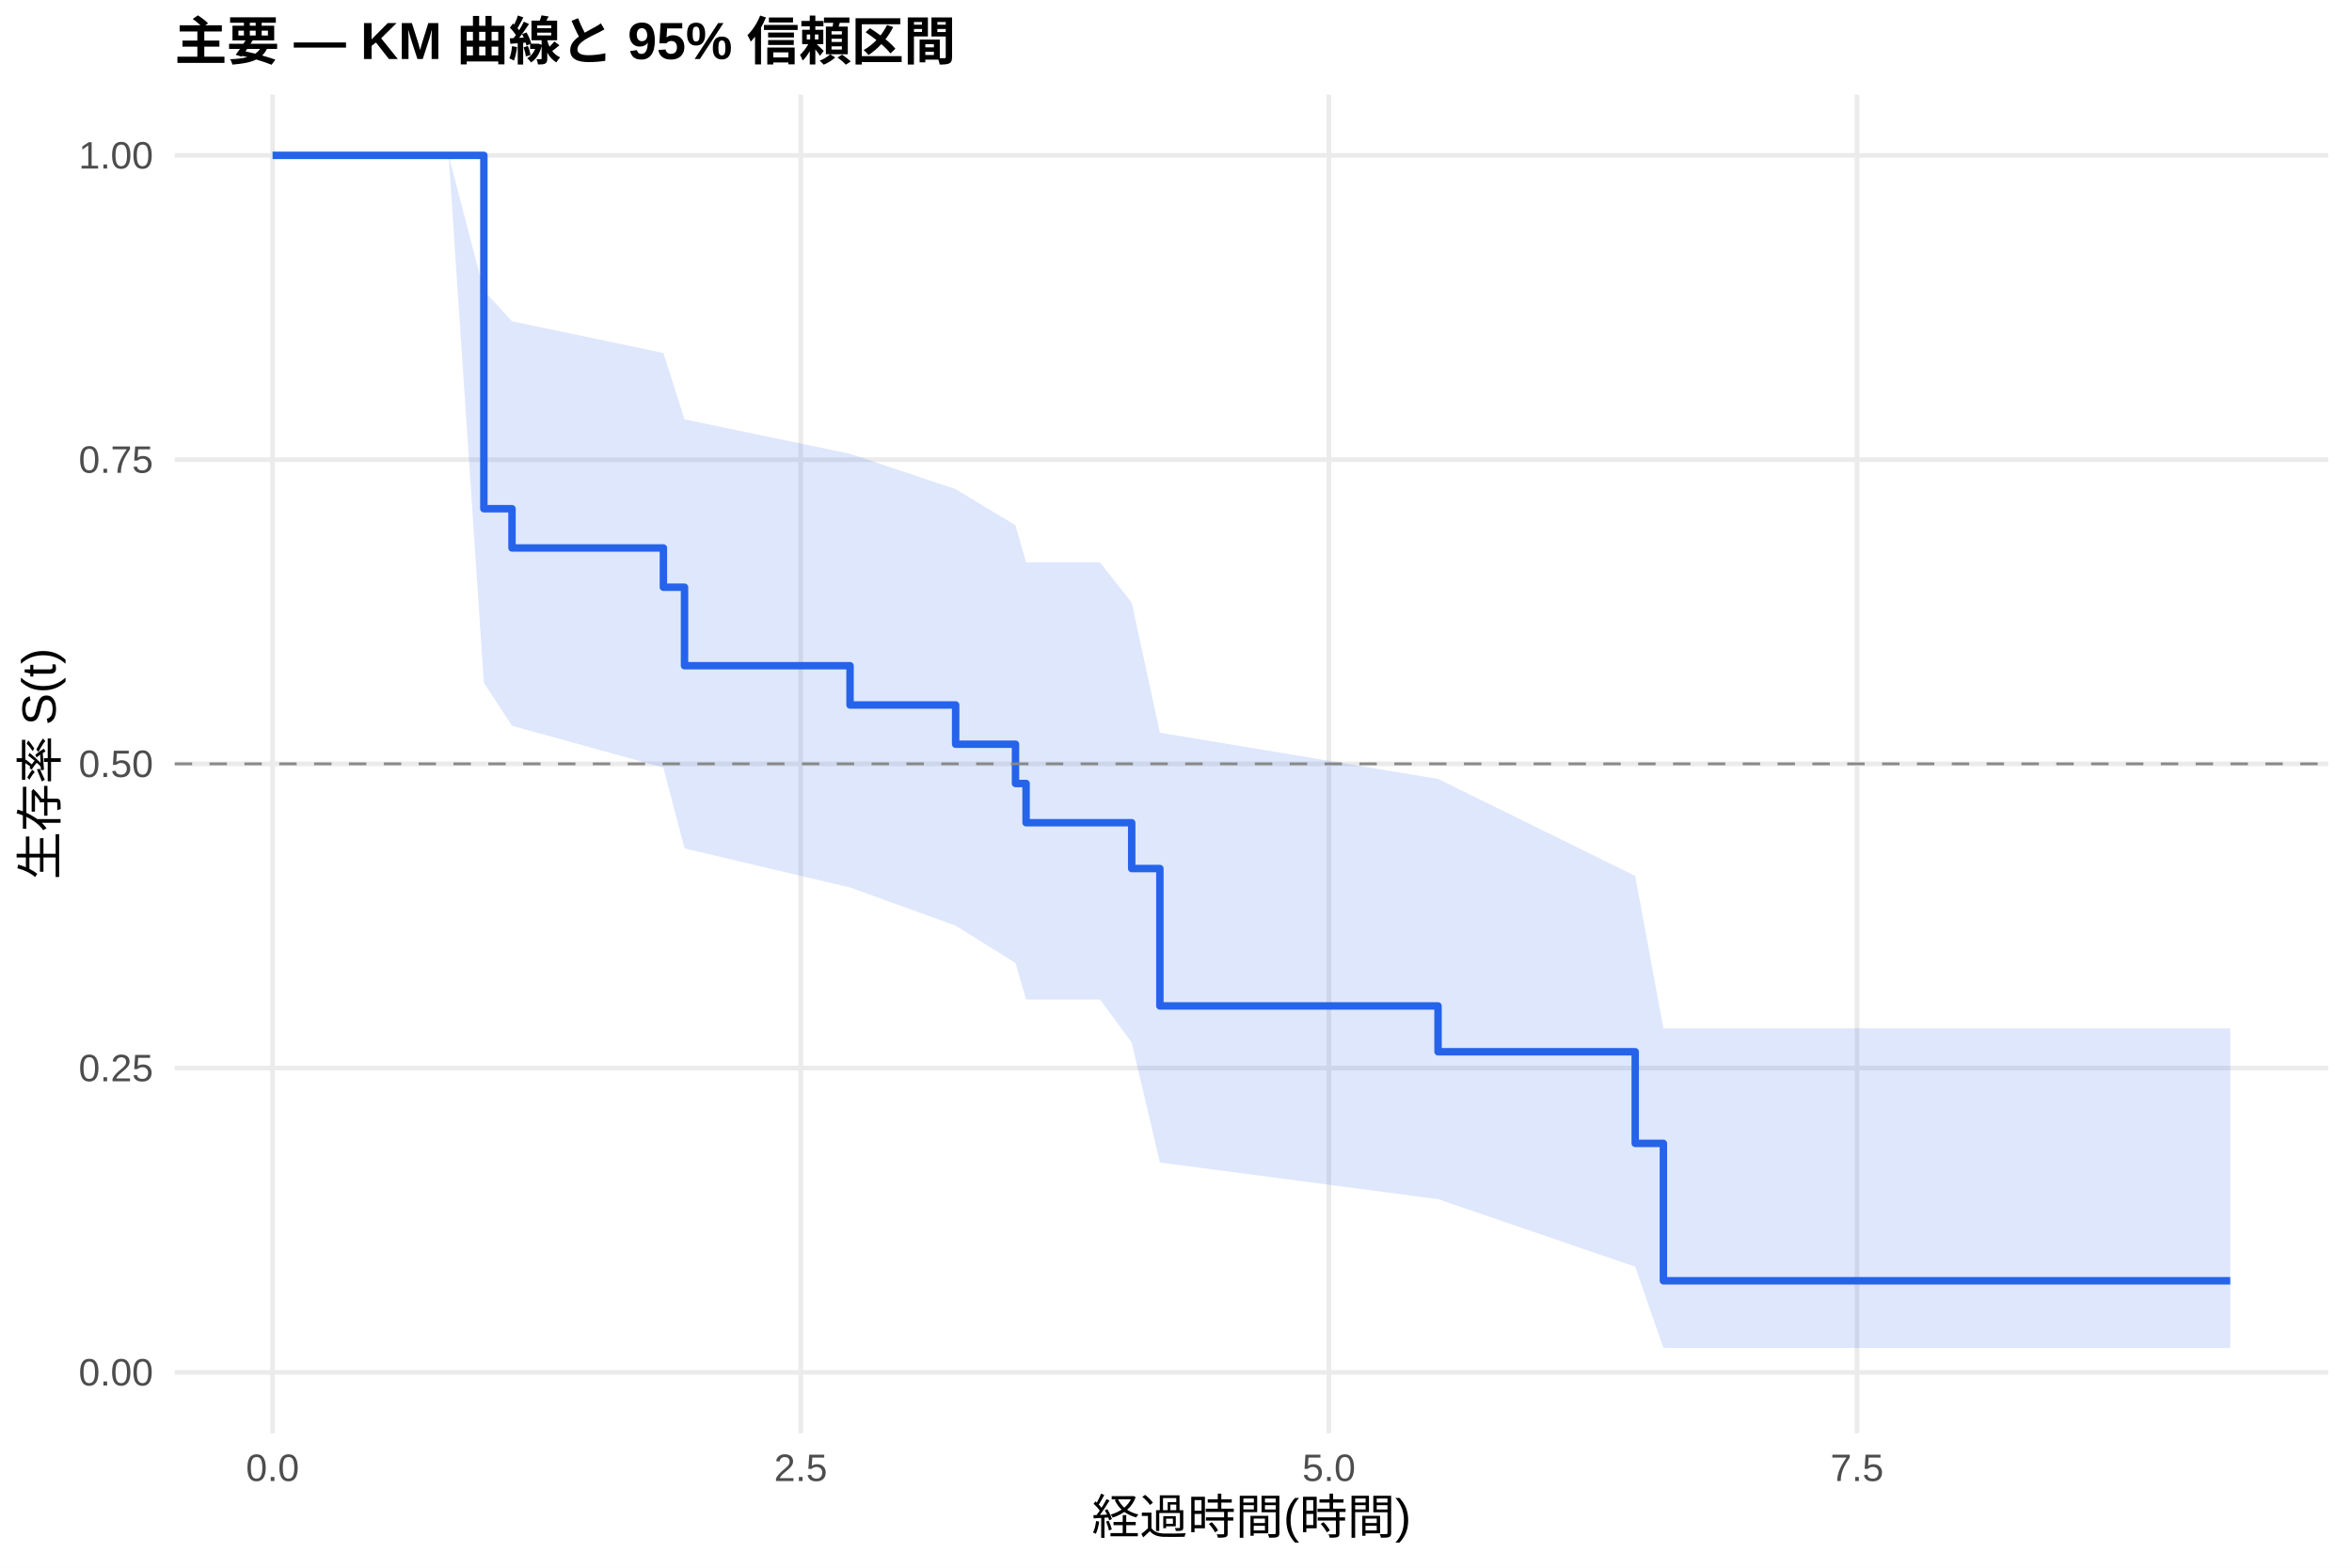
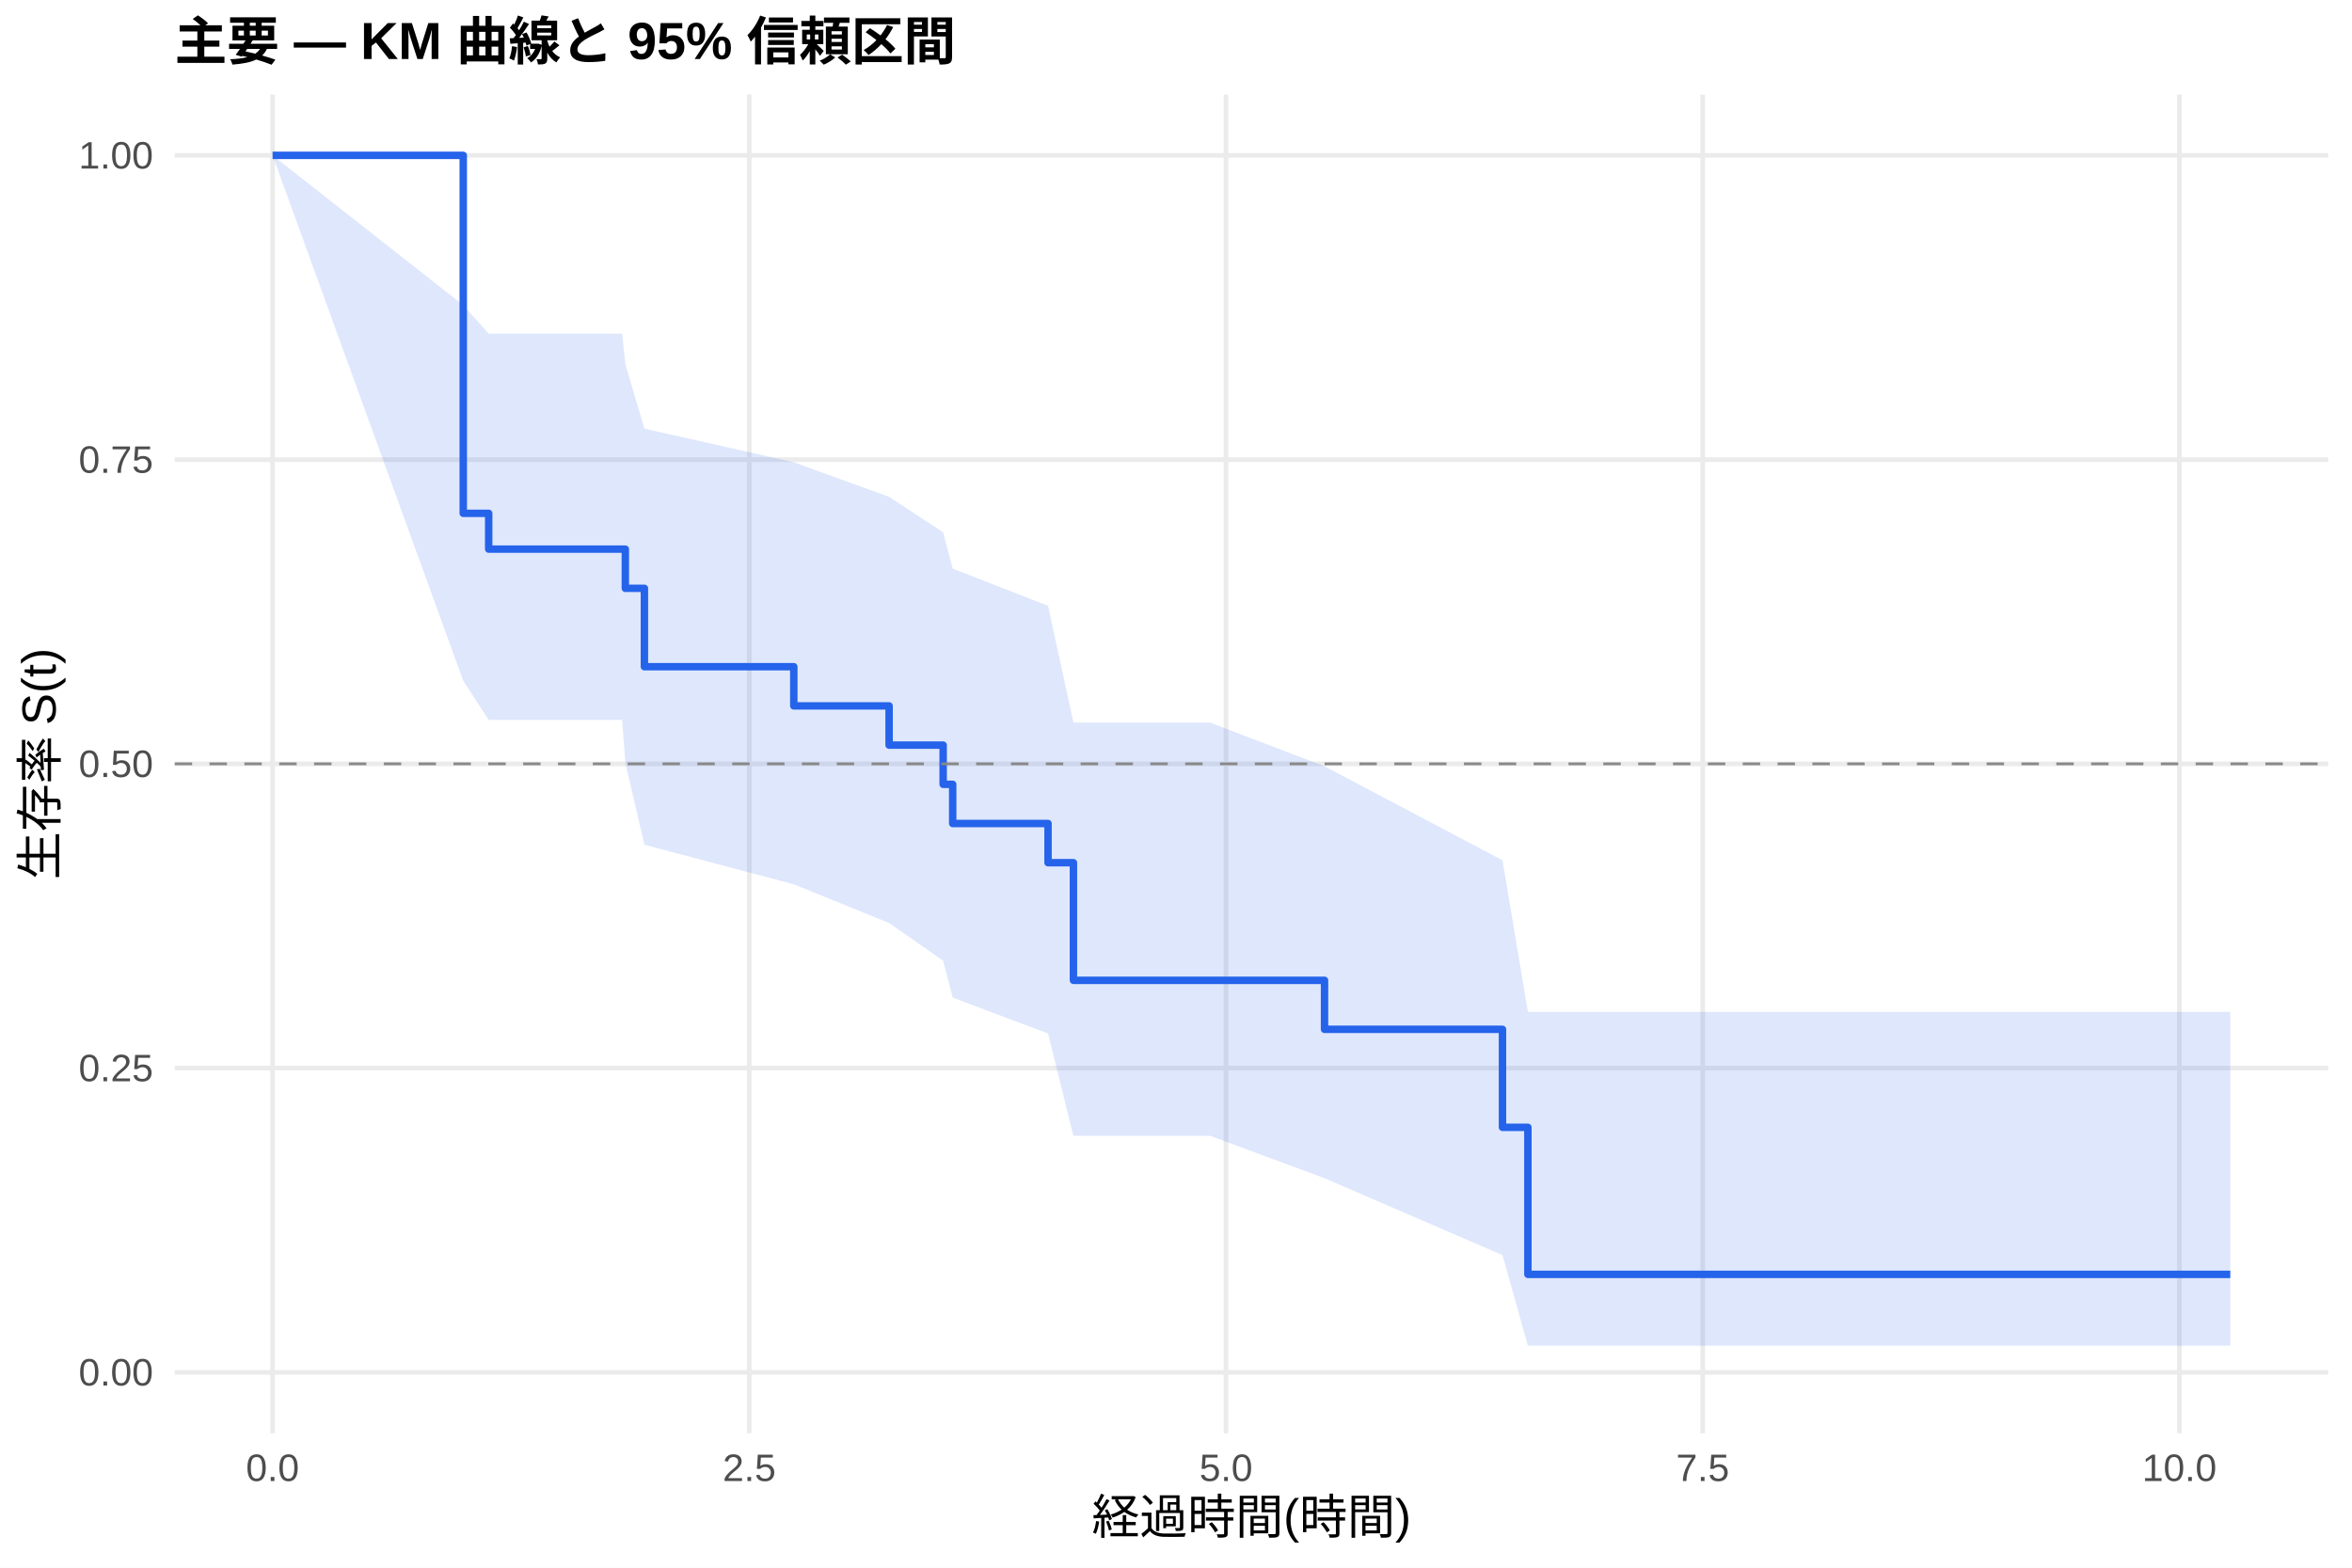
<svg xmlns="http://www.w3.org/2000/svg" width="540.00pt" height="360.00pt" viewBox="0 0 540.00 360.00">
  <g class="svglite">
    <defs>
      <style type="text/css">
    .svglite line, .svglite polyline, .svglite polygon, .svglite path, .svglite rect, .svglite circle {
      fill: none;
      stroke: #000000;
      stroke-linecap: round;
      stroke-linejoin: round;
      stroke-miterlimit: 10.00;
    }
    .svglite text {
      white-space: pre;
    }
    .svglite g.glyphgroup path {
      fill: inherit;
      stroke: none;
    }
  </style>
    </defs>
    <rect width="100%" height="100%" style="stroke: none; fill: #FFFFFF;" />
    <defs>
      <clipPath id="cpMC4wMHw1NDAuMDB8MC4wMHwzNjAuMDA=">
        <rect x="0.00" y="0.00" width="540.00" height="360.00" />
      </clipPath>
    </defs>
    <g clip-path="url(#cpMC4wMHw1NDAuMDB8MC4wMHwzNjAuMDA=)">
      <rect x="0" y="0.00" width="540.00" height="360.00" style="stroke-width: 1.07; stroke: none; fill: #FFFFFF;" />
    </g>
    <defs>
      <clipPath id="cpNDAuMTF8NTM0LjUyfDIxLjcxfDMyOS4xMg==">
        <rect x="40.11" y="21.71" width="494.41" height="307.41" />
      </clipPath>
    </defs>
    <g clip-path="url(#cpNDAuMTF8NTM0LjUyfDIxLjcxfDMyOS4xMg==)">
      <polyline points="40.11,315.14 534.52,315.14 " style="stroke-width: 1.07; stroke: #EBEBEB; stroke-linecap: butt;" />
      <polyline points="40.11,245.28 534.52,245.28 " style="stroke-width: 1.07; stroke: #EBEBEB; stroke-linecap: butt;" />
      <polyline points="40.11,175.41 534.52,175.41 " style="stroke-width: 1.07; stroke: #EBEBEB; stroke-linecap: butt;" />
      <polyline points="40.11,105.55 534.52,105.55 " style="stroke-width: 1.07; stroke: #EBEBEB; stroke-linecap: butt;" />
      <polyline points="40.11,35.68 534.52,35.68 " style="stroke-width: 1.07; stroke: #EBEBEB; stroke-linecap: butt;" />
      <polyline points="62.58,329.12 62.58,21.71 " style="stroke-width: 1.07; stroke: #EBEBEB; stroke-linecap: butt;" />
-       <polyline points="183.84,329.12 183.84,21.71 " style="stroke-width: 1.07; stroke: #EBEBEB; stroke-linecap: butt;" />
-       <polyline points="305.10,329.12 305.10,21.71 " style="stroke-width: 1.07; stroke: #EBEBEB; stroke-linecap: butt;" />
-       <polyline points="426.36,329.12 426.36,21.71 " style="stroke-width: 1.07; stroke: #EBEBEB; stroke-linecap: butt;" />
-       <polygon points="62.58,35.68 103.00,35.68 111.09,66.74 117.55,73.78 152.31,81.06 157.16,96.29 195.16,104.21 219.41,112.33 233.15,120.63 235.58,129.13 252.55,129.13 259.83,138.40 266.30,168.25 330.16,178.87 375.43,201.14 381.90,236.14 465.97,236.14 512.05,236.14 512.05,309.54 465.97,309.54 381.90,309.54 375.43,290.88 330.16,275.37 266.30,266.95 259.83,239.41 252.55,229.51 235.58,229.51 233.15,221.14 219.41,212.56 195.16,203.80 157.16,194.83 152.31,176.27 117.55,166.66 111.09,156.80 103.00,35.68 62.58,35.68 " style="stroke-width: 0.00; stroke: none; stroke-linecap: butt; fill: #2563EB; fill-opacity: 0.15;" />
-       <polyline points="62.58,35.68 103.00,35.68 111.09,66.74 117.55,73.78 152.31,81.06 157.16,96.29 195.16,104.21 219.41,112.33 233.15,120.63 235.58,129.13 252.55,129.13 259.83,138.40 266.30,168.25 330.16,178.87 375.43,201.14 381.90,236.14 465.97,236.14 512.05,236.14 " style="stroke-width: 1.07; stroke: none; stroke-linecap: butt;" />
-       <polyline points="512.05,309.54 465.97,309.54 381.90,309.54 375.43,290.88 330.16,275.37 266.30,266.95 259.83,239.41 252.55,229.51 235.58,229.51 233.15,221.14 219.41,212.56 195.16,203.80 157.16,194.83 152.31,176.27 117.55,166.66 111.09,156.80 103.00,35.68 62.58,35.68 " style="stroke-width: 1.07; stroke: none; stroke-linecap: butt;" />
-       <polyline points="62.58,35.68 103.00,35.68 103.00,35.68 111.09,35.68 111.09,116.82 117.55,116.82 117.55,125.83 152.31,125.83 152.31,134.85 157.16,134.85 157.16,152.87 195.16,152.87 195.16,161.89 219.41,161.89 219.41,170.90 233.15,170.90 233.15,179.92 235.58,179.92 235.58,188.93 252.55,188.93 252.55,188.93 259.83,188.93 259.83,199.45 266.30,199.45 266.30,231.00 330.16,231.00 330.16,241.52 375.43,241.52 375.43,262.56 381.90,262.56 381.90,294.11 465.97,294.11 465.97,294.11 512.05,294.11 512.05,294.11 " style="stroke-width: 1.71; stroke: #2563EB; stroke-linecap: butt;" />
+       <polyline points="172.03,329.12 172.03,21.71 " style="stroke-width: 1.07; stroke: #EBEBEB; stroke-linecap: butt;" />
+       <polyline points="281.48,329.12 281.48,21.71 " style="stroke-width: 1.07; stroke: #EBEBEB; stroke-linecap: butt;" />
+       <polyline points="390.93,329.12 390.93,21.71 " style="stroke-width: 1.07; stroke: #EBEBEB; stroke-linecap: butt;" />
+       <polyline points="500.37,329.12 500.37,21.71 " style="stroke-width: 1.07; stroke: #EBEBEB; stroke-linecap: butt;" />
+       <polygon points="62.58,35.68 106.36,70.08 112.20,76.62 142.84,76.62 143.57,83.65 147.95,98.43 182.25,106.16 204.13,114.10 216.54,122.24 218.73,130.58 240.62,139.12 246.45,165.94 277.83,165.94 304.10,175.98 344.96,197.55 350.79,232.38 470.46,232.38 512.05,232.38 512.05,309.02 470.46,309.02 350.79,309.02 344.96,288.22 304.10,270.56 277.83,260.83 246.45,260.83 240.62,237.33 218.73,229.08 216.54,220.62 204.13,211.95 182.25,203.07 147.95,193.98 143.57,175.11 142.84,165.31 112.20,165.31 106.36,156.35 62.58,35.68 " style="stroke-width: 0.00; stroke: none; stroke-linecap: butt; fill: #2563EB; fill-opacity: 0.15;" />
+       <polyline points="62.58,35.68 106.36,70.08 112.20,76.62 142.84,76.62 143.57,83.65 147.95,98.43 182.25,106.16 204.13,114.10 216.54,122.24 218.73,130.58 240.62,139.12 246.45,165.94 277.83,165.94 304.10,175.98 344.96,197.55 350.79,232.38 470.46,232.38 512.05,232.38 " style="stroke-width: 1.07; stroke: none; stroke-linecap: butt;" />
+       <polyline points="512.05,309.02 470.46,309.02 350.79,309.02 344.96,288.22 304.10,270.56 277.83,260.83 246.45,260.83 240.62,237.33 218.73,229.08 216.54,220.62 204.13,211.95 182.25,203.07 147.95,193.98 143.57,175.11 142.84,165.31 112.20,165.31 106.36,156.35 62.58,35.68 " style="stroke-width: 1.07; stroke: none; stroke-linecap: butt;" />
+       <polyline points="62.58,35.68 106.36,35.68 106.36,117.88 112.20,117.88 112.20,126.10 142.84,126.10 142.84,126.10 143.57,126.10 143.57,135.10 147.95,135.10 147.95,153.10 182.25,153.10 182.25,162.10 204.13,162.10 204.13,171.11 216.54,171.11 216.54,180.11 218.73,180.11 218.73,189.11 240.62,189.11 240.62,198.11 246.45,198.11 246.45,225.12 277.83,225.12 277.83,225.12 304.10,225.12 304.10,236.37 344.96,236.37 344.96,258.88 350.79,258.88 350.79,292.64 470.46,292.64 470.46,292.64 512.05,292.64 512.05,292.64 " style="stroke-width: 1.71; stroke: #2563EB; stroke-linecap: butt;" />
      <line x1="40.11" y1="175.41" x2="534.52" y2="175.41" style="stroke-width: 0.64; stroke: #888888; stroke-dasharray: 4.00,4.00; stroke-linecap: butt;" />
    </g>
    <g clip-path="url(#cpMC4wMHw1NDAuMDB8MC4wMHwzNjAuMDA=)">
      <text x="35.18" y="318.17" text-anchor="end" style="font-size: 8.80px;fill: #4D4D4D; font-family: &quot;Liberation Sans&quot;;" textLength="17.11px" lengthAdjust="spacingAndGlyphs">0.00</text>
      <text x="35.18" y="248.30" text-anchor="end" style="font-size: 8.80px;fill: #4D4D4D; font-family: &quot;Liberation Sans&quot;;" textLength="17.11px" lengthAdjust="spacingAndGlyphs">0.25</text>
      <text x="35.18" y="178.44" text-anchor="end" style="font-size: 8.80px;fill: #4D4D4D; font-family: &quot;Liberation Sans&quot;;" textLength="17.11px" lengthAdjust="spacingAndGlyphs">0.50</text>
      <text x="35.18" y="108.57" text-anchor="end" style="font-size: 8.80px;fill: #4D4D4D; font-family: &quot;Liberation Sans&quot;;" textLength="17.11px" lengthAdjust="spacingAndGlyphs">0.75</text>
      <text x="35.18" y="38.71" text-anchor="end" style="font-size: 8.80px;fill: #4D4D4D; font-family: &quot;Liberation Sans&quot;;" textLength="17.11px" lengthAdjust="spacingAndGlyphs">1.00</text>
      <text x="62.58" y="340.10" text-anchor="middle" style="font-size: 8.80px;fill: #4D4D4D; font-family: &quot;Liberation Sans&quot;;" textLength="12.22px" lengthAdjust="spacingAndGlyphs">0.0</text>
-       <text x="183.84" y="340.10" text-anchor="middle" style="font-size: 8.80px;fill: #4D4D4D; font-family: &quot;Liberation Sans&quot;;" textLength="12.22px" lengthAdjust="spacingAndGlyphs">2.5</text>
-       <text x="305.10" y="340.10" text-anchor="middle" style="font-size: 8.80px;fill: #4D4D4D; font-family: &quot;Liberation Sans&quot;;" textLength="12.22px" lengthAdjust="spacingAndGlyphs">5.0</text>
-       <text x="426.36" y="340.10" text-anchor="middle" style="font-size: 8.80px;fill: #4D4D4D; font-family: &quot;Liberation Sans&quot;;" textLength="12.22px" lengthAdjust="spacingAndGlyphs">7.5</text>
+       <text x="172.03" y="340.10" text-anchor="middle" style="font-size: 8.80px;fill: #4D4D4D; font-family: &quot;Liberation Sans&quot;;" textLength="12.22px" lengthAdjust="spacingAndGlyphs">2.5</text>
+       <text x="281.48" y="340.10" text-anchor="middle" style="font-size: 8.80px;fill: #4D4D4D; font-family: &quot;Liberation Sans&quot;;" textLength="12.22px" lengthAdjust="spacingAndGlyphs">5.0</text>
+       <text x="390.93" y="340.10" text-anchor="middle" style="font-size: 8.80px;fill: #4D4D4D; font-family: &quot;Liberation Sans&quot;;" textLength="12.22px" lengthAdjust="spacingAndGlyphs">7.5</text>
+       <text x="500.37" y="340.10" text-anchor="middle" style="font-size: 8.80px;fill: #4D4D4D; font-family: &quot;Liberation Sans&quot;;" textLength="17.11px" lengthAdjust="spacingAndGlyphs">10.0</text>
      <text x="287.32" y="352.24" text-anchor="middle" style="font-size: 11.00px; font-family: &quot;Liberation Sans&quot;;" textLength="73.31px" lengthAdjust="spacingAndGlyphs">経過時間(時間)</text>
      <text transform="translate(13.05,175.41) rotate(-90)" text-anchor="middle" style="font-size: 11.00px; font-family: &quot;Liberation Sans&quot;;" textLength="53.78px" lengthAdjust="spacingAndGlyphs">生存率 S(t)</text>
      <text x="40.11" y="13.74" style="font-size: 12.00px; font-weight: bold; font-family: &quot;Liberation Sans&quot;;" textLength="179.33px" lengthAdjust="spacingAndGlyphs">主要 — KM 曲線と 95% 信頼区間</text>
    </g>
  </g>
</svg>
